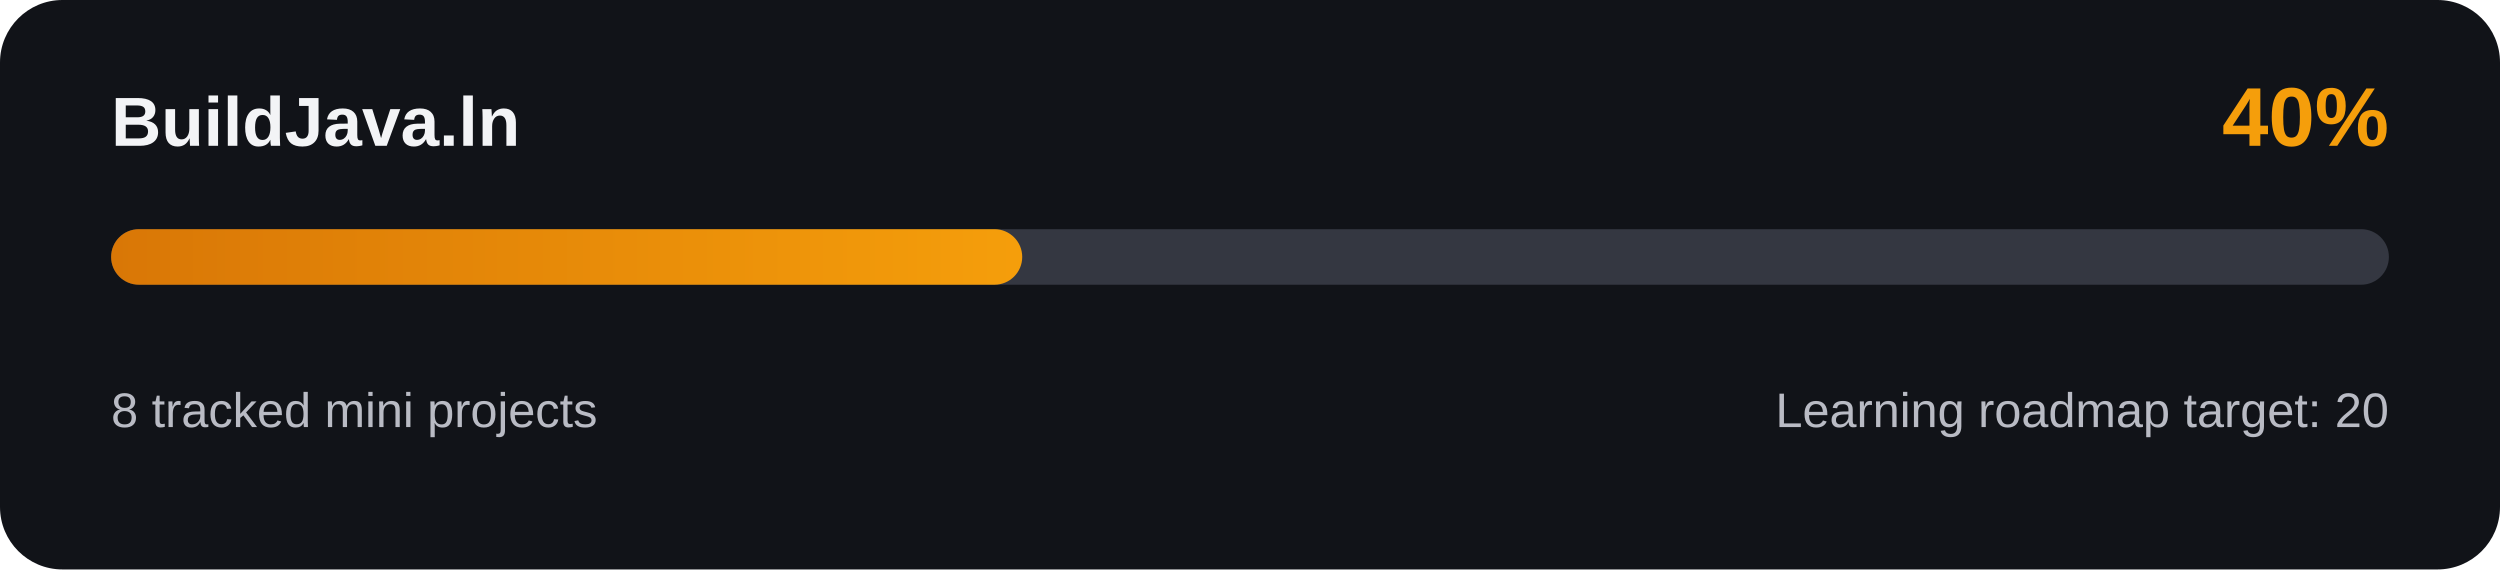
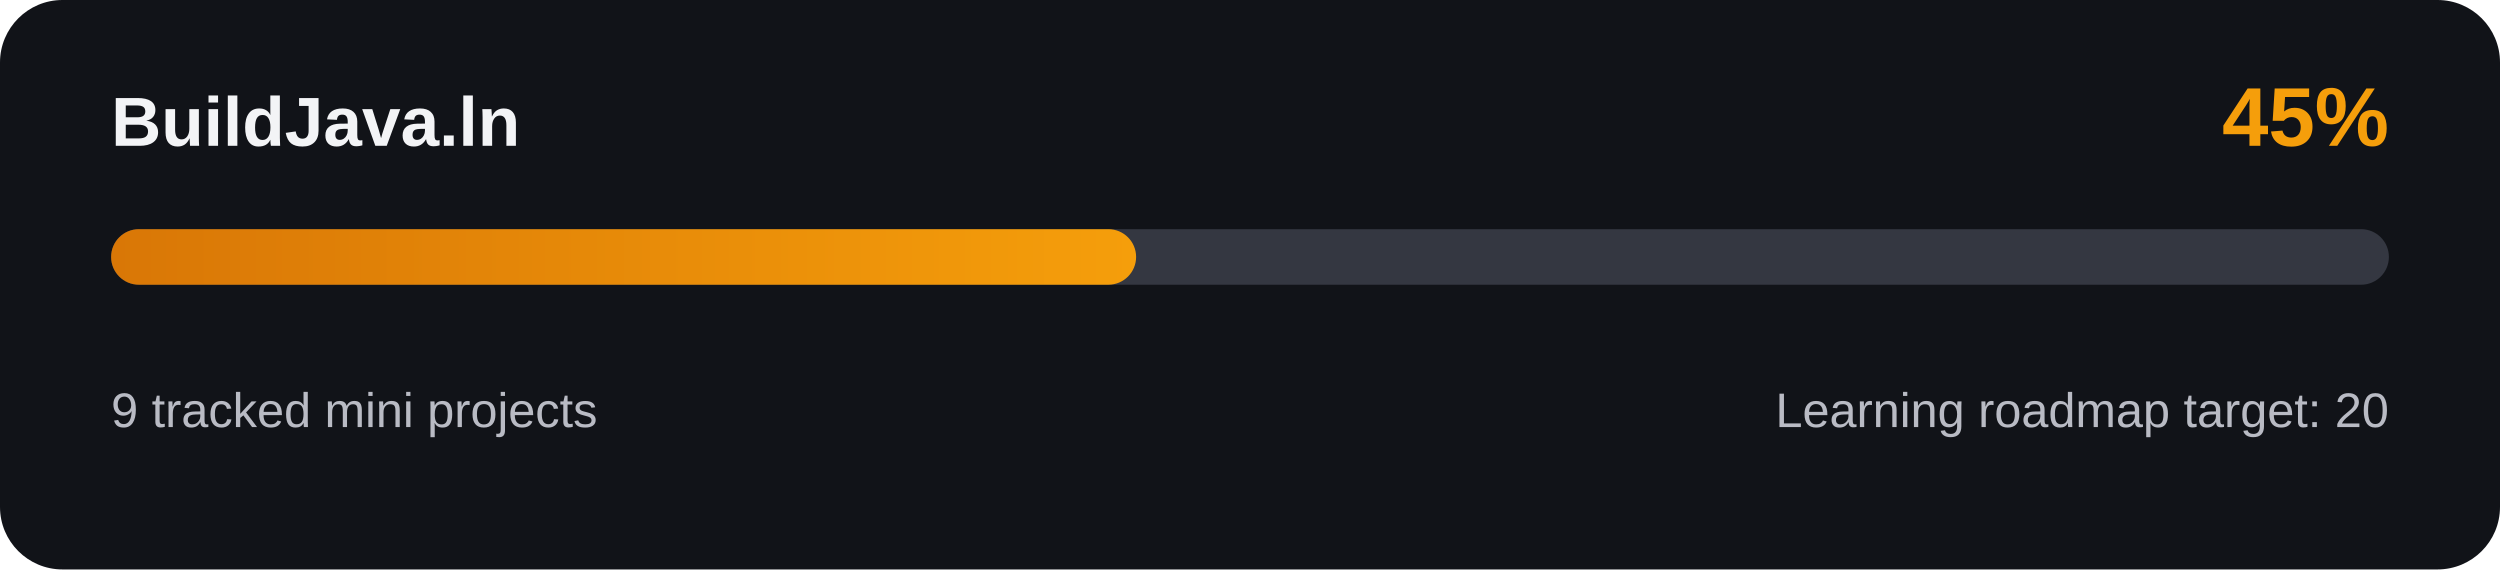
<svg xmlns="http://www.w3.org/2000/svg" width="720" height="164" viewBox="0 0 720 164" role="img" aria-labelledby="progress-title progress-description">
  <defs>
    <linearGradient id="progress-accent" x1="0" x2="1">
      <stop offset="0%" stop-color="#d97706" />
      <stop offset="100%" stop-color="#f59e0b" />
    </linearGradient>
  </defs>
  <rect width="720" height="164" rx="18" fill="#111318" />
  <text x="32" y="42" fill="#f3f4f6" font-family="Arial, sans-serif" font-size="20" font-weight="700">BuildJava.ln</text>
-   <text x="688" y="42" fill="#f59e0b" font-family="Arial, sans-serif" font-size="24" font-weight="700" text-anchor="end">40%</text>
+   <text x="688" y="42" fill="#f59e0b" font-family="Arial, sans-serif" font-size="24" font-weight="700" text-anchor="end">45%</text>
  <rect x="32" y="66" width="656" height="16" rx="8" fill="#343741" />
-   <rect x="32" y="66" width="262.4" height="16" rx="8" fill="url(#progress-accent)" />
-   <text x="32" y="123" fill="#b9bbc4" font-family="Arial, sans-serif" font-size="14">8 tracked mini projects</text>
+   <rect x="32" y="66" width="295.2" height="16" rx="8" fill="url(#progress-accent)" />
+   <text x="32" y="123" fill="#b9bbc4" font-family="Arial, sans-serif" font-size="14">9 tracked mini projects</text>
  <text x="688" y="123" fill="#b9bbc4" font-family="Arial, sans-serif" font-size="14" text-anchor="end">Learning roadmap target: 20</text>
</svg>
